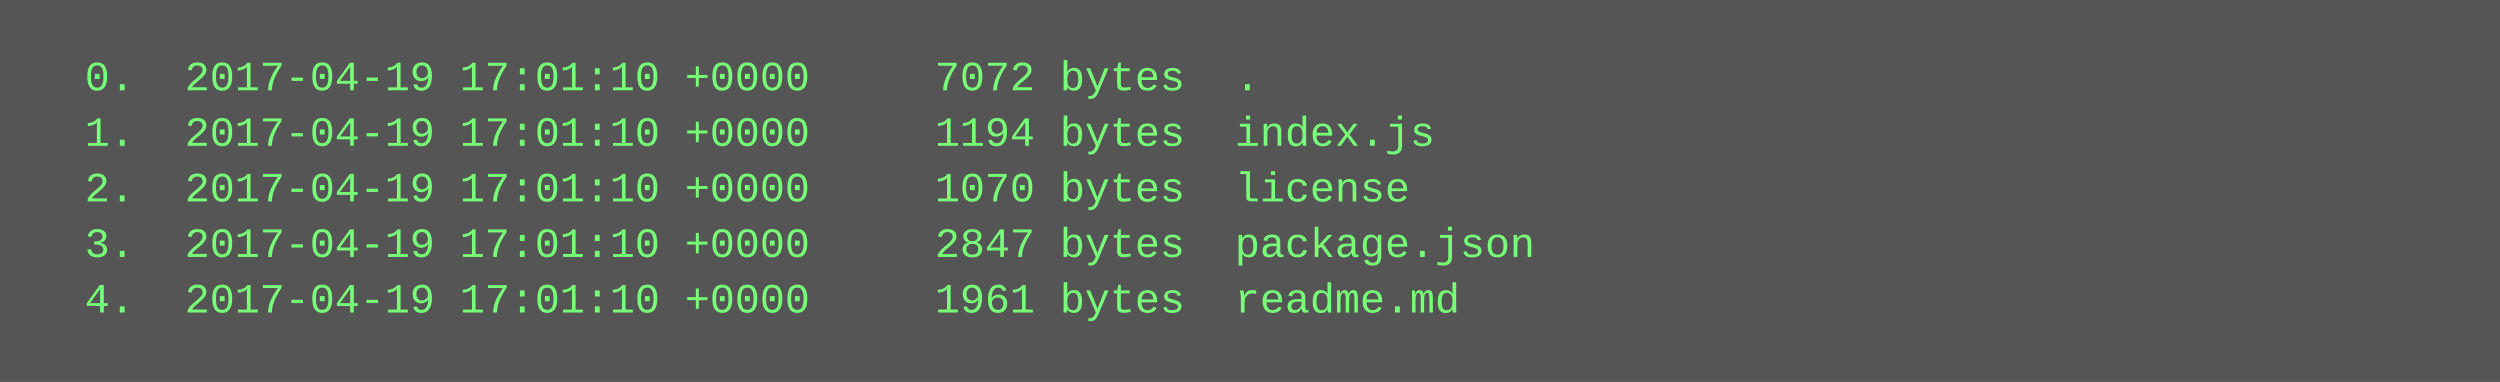
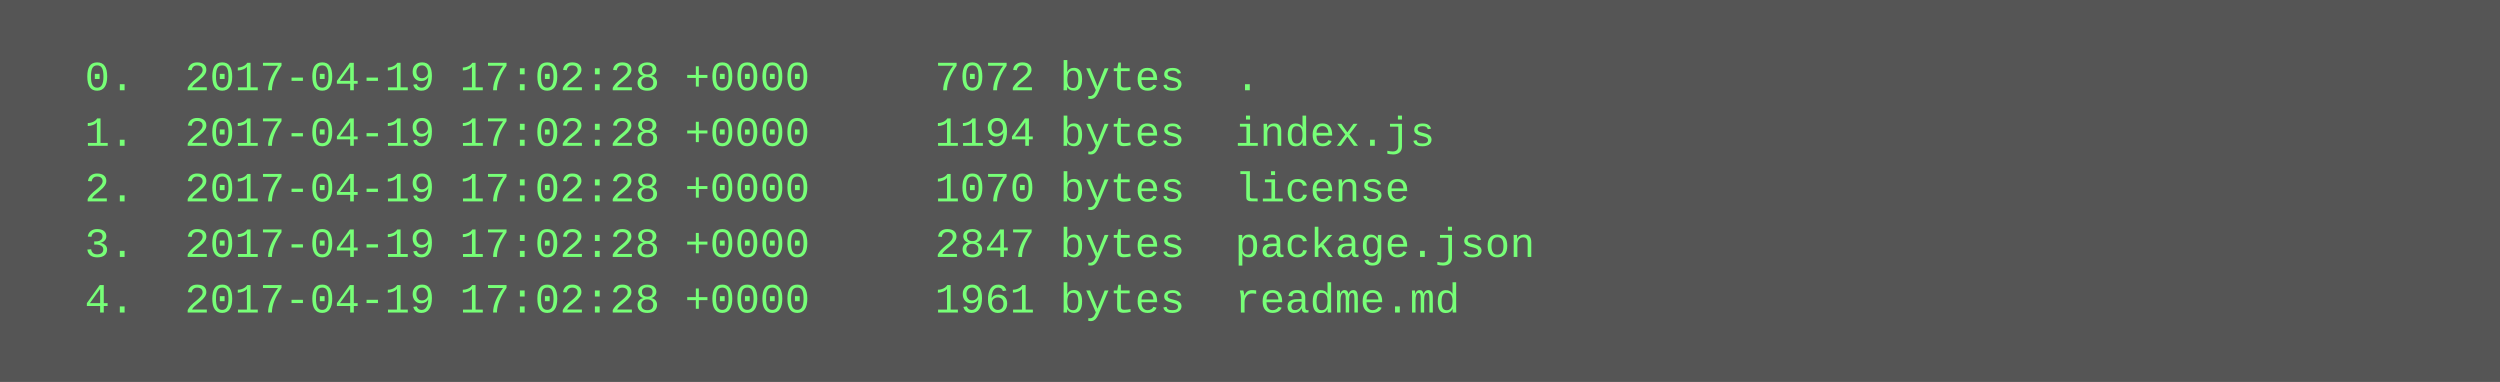
<svg xmlns="http://www.w3.org/2000/svg" height="110" width="720">
  <rect height="110" fill="#555" width="720" />
  <text fill="#7f7" font-family="Courier New" font-size="12" xml:space="preserve">
-     <tspan x="10" y="26">  0.  2017-04-19 17:01:10 +0000     7072 bytes  .</tspan>
-     <tspan x="10" y="42">  1.  2017-04-19 17:01:10 +0000     1194 bytes  index.js</tspan>
-     <tspan x="10" y="58">  2.  2017-04-19 17:01:10 +0000     1070 bytes  license</tspan>
-     <tspan x="10" y="74">  3.  2017-04-19 17:01:10 +0000     2847 bytes  package.json</tspan>
-     <tspan x="10" y="90">  4.  2017-04-19 17:01:10 +0000     1961 bytes  readme.md</tspan>
+     <tspan x="10" y="26">  0.  2017-04-19 17:02:28 +0000     7072 bytes  .</tspan>
+     <tspan x="10" y="42">  1.  2017-04-19 17:02:28 +0000     1194 bytes  index.js</tspan>
+     <tspan x="10" y="58">  2.  2017-04-19 17:02:28 +0000     1070 bytes  license</tspan>
+     <tspan x="10" y="74">  3.  2017-04-19 17:02:28 +0000     2847 bytes  package.json</tspan>
+     <tspan x="10" y="90">  4.  2017-04-19 17:02:28 +0000     1961 bytes  readme.md</tspan>
  </text>
</svg>
